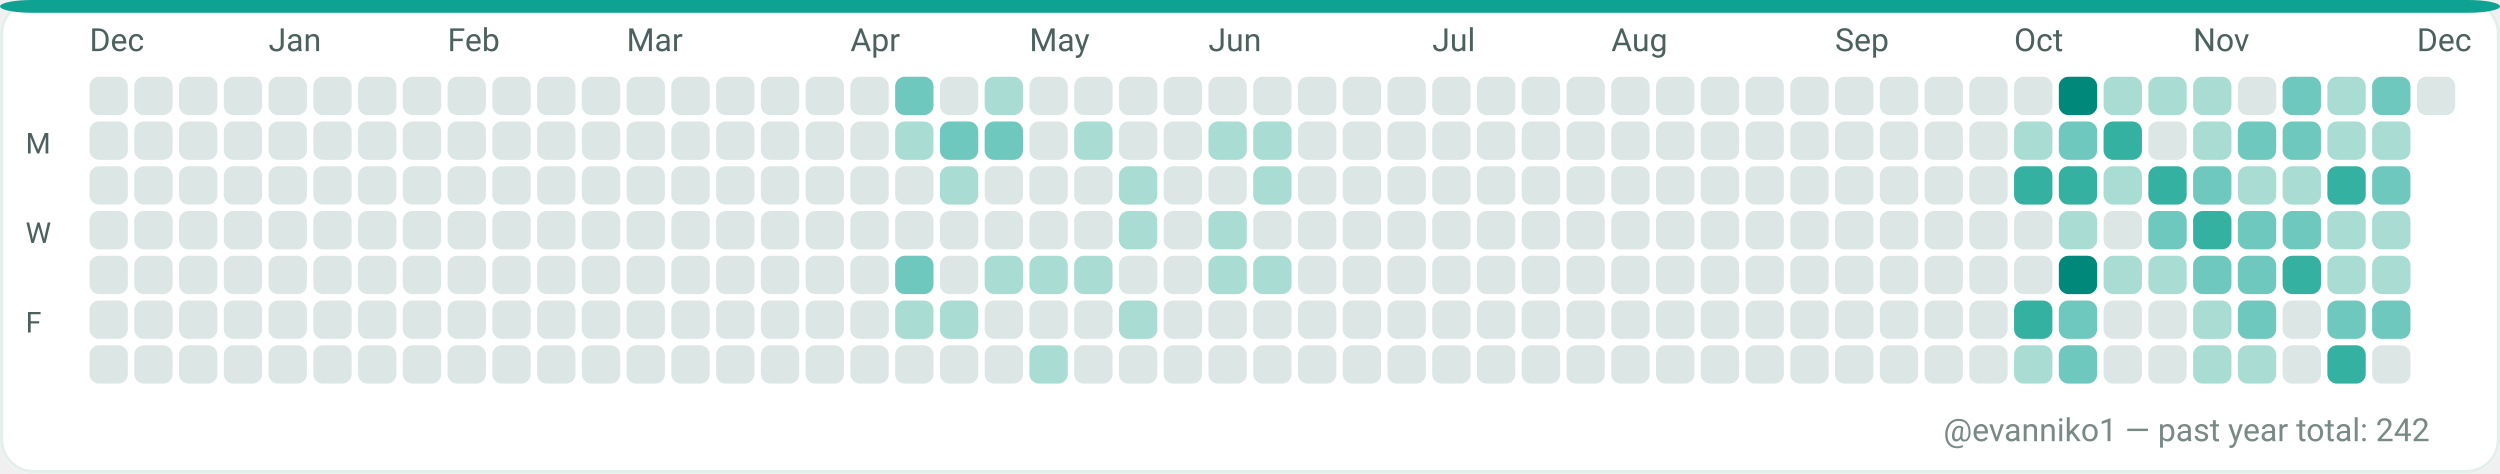
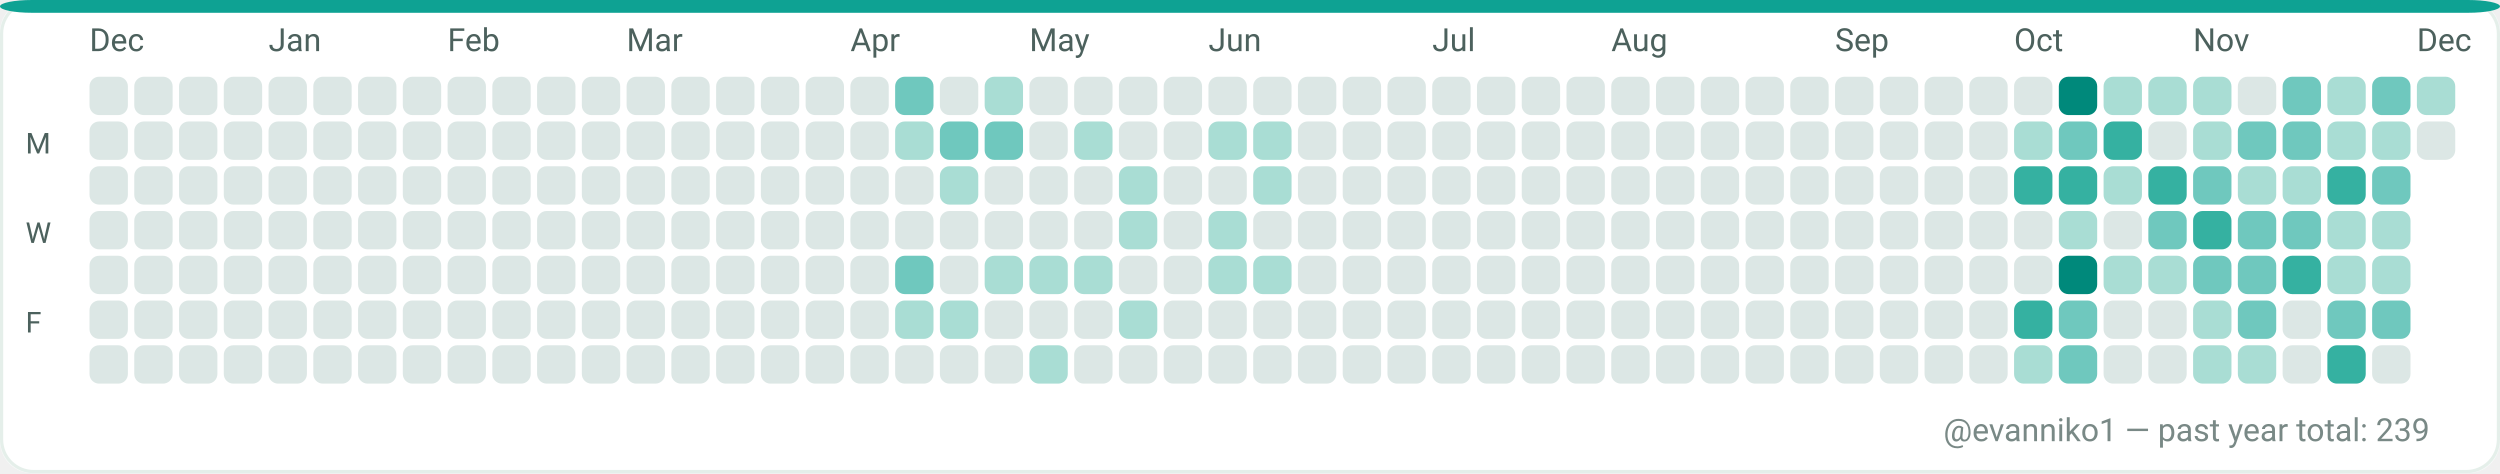
<svg xmlns="http://www.w3.org/2000/svg" width="782" height="148" viewBox="0 0 782 148" role="img" aria-label="GitHub contributions calendar for evanniko1">
  <rect x="0" y="0" width="782" height="148" rx="10" fill="#F7FAF9" />
  <rect x="0.5" y="0.5" width="781" height="147" rx="10" fill="#FFFFFF" stroke="#E5EFEA" stroke-width="1" />
  <rect x="0" y="0" width="782" height="4" rx="10" fill="#0EA293" />
  <text x="28" y="16" fill="#4C615D" font-family="ui-sans-serif, system-ui, -apple-system, Segoe UI, Roboto, Ubuntu, Cantarell, Noto Sans, Helvetica Neue, Arial" font-size="10" text-rendering="geometricPrecision">Dec</text>
  <text x="84" y="16" fill="#4C615D" font-family="ui-sans-serif, system-ui, -apple-system, Segoe UI, Roboto, Ubuntu, Cantarell, Noto Sans, Helvetica Neue, Arial" font-size="10" text-rendering="geometricPrecision">Jan</text>
  <text x="140" y="16" fill="#4C615D" font-family="ui-sans-serif, system-ui, -apple-system, Segoe UI, Roboto, Ubuntu, Cantarell, Noto Sans, Helvetica Neue, Arial" font-size="10" text-rendering="geometricPrecision">Feb</text>
  <text x="196" y="16" fill="#4C615D" font-family="ui-sans-serif, system-ui, -apple-system, Segoe UI, Roboto, Ubuntu, Cantarell, Noto Sans, Helvetica Neue, Arial" font-size="10" text-rendering="geometricPrecision">Mar</text>
  <text x="266" y="16" fill="#4C615D" font-family="ui-sans-serif, system-ui, -apple-system, Segoe UI, Roboto, Ubuntu, Cantarell, Noto Sans, Helvetica Neue, Arial" font-size="10" text-rendering="geometricPrecision">Apr</text>
  <text x="322" y="16" fill="#4C615D" font-family="ui-sans-serif, system-ui, -apple-system, Segoe UI, Roboto, Ubuntu, Cantarell, Noto Sans, Helvetica Neue, Arial" font-size="10" text-rendering="geometricPrecision">May</text>
  <text x="378" y="16" fill="#4C615D" font-family="ui-sans-serif, system-ui, -apple-system, Segoe UI, Roboto, Ubuntu, Cantarell, Noto Sans, Helvetica Neue, Arial" font-size="10" text-rendering="geometricPrecision">Jun</text>
  <text x="448" y="16" fill="#4C615D" font-family="ui-sans-serif, system-ui, -apple-system, Segoe UI, Roboto, Ubuntu, Cantarell, Noto Sans, Helvetica Neue, Arial" font-size="10" text-rendering="geometricPrecision">Jul</text>
  <text x="504" y="16" fill="#4C615D" font-family="ui-sans-serif, system-ui, -apple-system, Segoe UI, Roboto, Ubuntu, Cantarell, Noto Sans, Helvetica Neue, Arial" font-size="10" text-rendering="geometricPrecision">Aug</text>
  <text x="574" y="16" fill="#4C615D" font-family="ui-sans-serif, system-ui, -apple-system, Segoe UI, Roboto, Ubuntu, Cantarell, Noto Sans, Helvetica Neue, Arial" font-size="10" text-rendering="geometricPrecision">Sep</text>
  <text x="630" y="16" fill="#4C615D" font-family="ui-sans-serif, system-ui, -apple-system, Segoe UI, Roboto, Ubuntu, Cantarell, Noto Sans, Helvetica Neue, Arial" font-size="10" text-rendering="geometricPrecision">Oct</text>
  <text x="686" y="16" fill="#4C615D" font-family="ui-sans-serif, system-ui, -apple-system, Segoe UI, Roboto, Ubuntu, Cantarell, Noto Sans, Helvetica Neue, Arial" font-size="10" text-rendering="geometricPrecision">Nov</text>
  <text x="756" y="16" fill="#4C615D" font-family="ui-sans-serif, system-ui, -apple-system, Segoe UI, Roboto, Ubuntu, Cantarell, Noto Sans, Helvetica Neue, Arial" font-size="10" text-rendering="geometricPrecision">Dec</text>
  <text x="8" y="48" fill="#4C615D" font-family="ui-sans-serif, system-ui, -apple-system, Segoe UI, Roboto, Ubuntu, Cantarell, Noto Sans, Helvetica Neue, Arial" font-size="9" text-rendering="geometricPrecision">M</text>
  <text x="8" y="76" fill="#4C615D" font-family="ui-sans-serif, system-ui, -apple-system, Segoe UI, Roboto, Ubuntu, Cantarell, Noto Sans, Helvetica Neue, Arial" font-size="9" text-rendering="geometricPrecision">W</text>
  <text x="8" y="104" fill="#4C615D" font-family="ui-sans-serif, system-ui, -apple-system, Segoe UI, Roboto, Ubuntu, Cantarell, Noto Sans, Helvetica Neue, Arial" font-size="9" text-rendering="geometricPrecision">F</text>
  <g>
    <rect x="28" y="24" width="12" height="12" rx="3" fill="#DCE7E5" />
  </g>
  <g>
    <rect x="28" y="38" width="12" height="12" rx="3" fill="#DCE7E5" />
  </g>
  <g>
    <rect x="28" y="52" width="12" height="12" rx="3" fill="#DCE7E5" />
  </g>
  <g>
    <rect x="28" y="66" width="12" height="12" rx="3" fill="#DCE7E5" />
  </g>
  <g>
    <rect x="28" y="80" width="12" height="12" rx="3" fill="#DCE7E5" />
  </g>
  <g>
    <rect x="28" y="94" width="12" height="12" rx="3" fill="#DCE7E5" />
  </g>
  <g>
    <rect x="28" y="108" width="12" height="12" rx="3" fill="#DCE7E5" />
  </g>
  <g>
    <rect x="42" y="24" width="12" height="12" rx="3" fill="#DCE7E5" />
  </g>
  <g>
    <rect x="42" y="38" width="12" height="12" rx="3" fill="#DCE7E5" />
  </g>
  <g>
    <rect x="42" y="52" width="12" height="12" rx="3" fill="#DCE7E5" />
  </g>
  <g>
    <rect x="42" y="66" width="12" height="12" rx="3" fill="#DCE7E5" />
  </g>
  <g>
    <rect x="42" y="80" width="12" height="12" rx="3" fill="#DCE7E5" />
  </g>
  <g>
    <rect x="42" y="94" width="12" height="12" rx="3" fill="#DCE7E5" />
  </g>
  <g>
    <rect x="42" y="108" width="12" height="12" rx="3" fill="#DCE7E5" />
  </g>
  <g>
    <rect x="56" y="24" width="12" height="12" rx="3" fill="#DCE7E5" />
  </g>
  <g>
    <rect x="56" y="38" width="12" height="12" rx="3" fill="#DCE7E5" />
  </g>
  <g>
    <rect x="56" y="52" width="12" height="12" rx="3" fill="#DCE7E5" />
  </g>
  <g>
    <rect x="56" y="66" width="12" height="12" rx="3" fill="#DCE7E5" />
  </g>
  <g>
    <rect x="56" y="80" width="12" height="12" rx="3" fill="#DCE7E5" />
  </g>
  <g>
    <rect x="56" y="94" width="12" height="12" rx="3" fill="#DCE7E5" />
  </g>
  <g>
    <rect x="56" y="108" width="12" height="12" rx="3" fill="#DCE7E5" />
  </g>
  <g>
    <rect x="70" y="24" width="12" height="12" rx="3" fill="#DCE7E5" />
  </g>
  <g>
    <rect x="70" y="38" width="12" height="12" rx="3" fill="#DCE7E5" />
  </g>
  <g>
    <rect x="70" y="52" width="12" height="12" rx="3" fill="#DCE7E5" />
  </g>
  <g>
    <rect x="70" y="66" width="12" height="12" rx="3" fill="#DCE7E5" />
  </g>
  <g>
    <rect x="70" y="80" width="12" height="12" rx="3" fill="#DCE7E5" />
  </g>
  <g>
    <rect x="70" y="94" width="12" height="12" rx="3" fill="#DCE7E5" />
  </g>
  <g>
    <rect x="70" y="108" width="12" height="12" rx="3" fill="#DCE7E5" />
  </g>
  <g>
    <rect x="84" y="24" width="12" height="12" rx="3" fill="#DCE7E5" />
  </g>
  <g>
    <rect x="84" y="38" width="12" height="12" rx="3" fill="#DCE7E5" />
  </g>
  <g>
    <rect x="84" y="52" width="12" height="12" rx="3" fill="#DCE7E5" />
  </g>
  <g>
    <rect x="84" y="66" width="12" height="12" rx="3" fill="#DCE7E5" />
  </g>
  <g>
    <rect x="84" y="80" width="12" height="12" rx="3" fill="#DCE7E5" />
  </g>
  <g>
    <rect x="84" y="94" width="12" height="12" rx="3" fill="#DCE7E5" />
  </g>
  <g>
    <rect x="84" y="108" width="12" height="12" rx="3" fill="#DCE7E5" />
  </g>
  <g>
    <rect x="98" y="24" width="12" height="12" rx="3" fill="#DCE7E5" />
  </g>
  <g>
    <rect x="98" y="38" width="12" height="12" rx="3" fill="#DCE7E5" />
  </g>
  <g>
    <rect x="98" y="52" width="12" height="12" rx="3" fill="#DCE7E5" />
  </g>
  <g>
    <rect x="98" y="66" width="12" height="12" rx="3" fill="#DCE7E5" />
  </g>
  <g>
    <rect x="98" y="80" width="12" height="12" rx="3" fill="#DCE7E5" />
  </g>
  <g>
    <rect x="98" y="94" width="12" height="12" rx="3" fill="#DCE7E5" />
  </g>
  <g>
    <rect x="98" y="108" width="12" height="12" rx="3" fill="#DCE7E5" />
  </g>
  <g>
    <rect x="112" y="24" width="12" height="12" rx="3" fill="#DCE7E5" />
  </g>
  <g>
    <rect x="112" y="38" width="12" height="12" rx="3" fill="#DCE7E5" />
  </g>
  <g>
    <rect x="112" y="52" width="12" height="12" rx="3" fill="#DCE7E5" />
  </g>
  <g>
    <rect x="112" y="66" width="12" height="12" rx="3" fill="#DCE7E5" />
  </g>
  <g>
    <rect x="112" y="80" width="12" height="12" rx="3" fill="#DCE7E5" />
  </g>
  <g>
    <rect x="112" y="94" width="12" height="12" rx="3" fill="#DCE7E5" />
  </g>
  <g>
    <rect x="112" y="108" width="12" height="12" rx="3" fill="#DCE7E5" />
  </g>
  <g>
    <rect x="126" y="24" width="12" height="12" rx="3" fill="#DCE7E5" />
  </g>
  <g>
    <rect x="126" y="38" width="12" height="12" rx="3" fill="#DCE7E5" />
  </g>
  <g>
    <rect x="126" y="52" width="12" height="12" rx="3" fill="#DCE7E5" />
  </g>
  <g>
    <rect x="126" y="66" width="12" height="12" rx="3" fill="#DCE7E5" />
  </g>
  <g>
    <rect x="126" y="80" width="12" height="12" rx="3" fill="#DCE7E5" />
  </g>
  <g>
    <rect x="126" y="94" width="12" height="12" rx="3" fill="#DCE7E5" />
  </g>
  <g>
    <rect x="126" y="108" width="12" height="12" rx="3" fill="#DCE7E5" />
  </g>
  <g>
    <rect x="140" y="24" width="12" height="12" rx="3" fill="#DCE7E5" />
  </g>
  <g>
    <rect x="140" y="38" width="12" height="12" rx="3" fill="#DCE7E5" />
  </g>
  <g>
    <rect x="140" y="52" width="12" height="12" rx="3" fill="#DCE7E5" />
  </g>
  <g>
    <rect x="140" y="66" width="12" height="12" rx="3" fill="#DCE7E5" />
  </g>
  <g>
    <rect x="140" y="80" width="12" height="12" rx="3" fill="#DCE7E5" />
  </g>
  <g>
    <rect x="140" y="94" width="12" height="12" rx="3" fill="#DCE7E5" />
  </g>
  <g>
    <rect x="140" y="108" width="12" height="12" rx="3" fill="#DCE7E5" />
  </g>
  <g>
    <rect x="154" y="24" width="12" height="12" rx="3" fill="#DCE7E5" />
  </g>
  <g>
    <rect x="154" y="38" width="12" height="12" rx="3" fill="#DCE7E5" />
  </g>
  <g>
    <rect x="154" y="52" width="12" height="12" rx="3" fill="#DCE7E5" />
  </g>
  <g>
    <rect x="154" y="66" width="12" height="12" rx="3" fill="#DCE7E5" />
  </g>
  <g>
    <rect x="154" y="80" width="12" height="12" rx="3" fill="#DCE7E5" />
  </g>
  <g>
    <rect x="154" y="94" width="12" height="12" rx="3" fill="#DCE7E5" />
  </g>
  <g>
    <rect x="154" y="108" width="12" height="12" rx="3" fill="#DCE7E5" />
  </g>
  <g>
    <rect x="168" y="24" width="12" height="12" rx="3" fill="#DCE7E5" />
  </g>
  <g>
    <rect x="168" y="38" width="12" height="12" rx="3" fill="#DCE7E5" />
  </g>
  <g>
    <rect x="168" y="52" width="12" height="12" rx="3" fill="#DCE7E5" />
  </g>
  <g>
    <rect x="168" y="66" width="12" height="12" rx="3" fill="#DCE7E5" />
  </g>
  <g>
    <rect x="168" y="80" width="12" height="12" rx="3" fill="#DCE7E5" />
  </g>
  <g>
    <rect x="168" y="94" width="12" height="12" rx="3" fill="#DCE7E5" />
  </g>
  <g>
    <rect x="168" y="108" width="12" height="12" rx="3" fill="#DCE7E5" />
  </g>
  <g>
    <rect x="182" y="24" width="12" height="12" rx="3" fill="#DCE7E5" />
  </g>
  <g>
    <rect x="182" y="38" width="12" height="12" rx="3" fill="#DCE7E5" />
  </g>
  <g>
    <rect x="182" y="52" width="12" height="12" rx="3" fill="#DCE7E5" />
  </g>
  <g>
    <rect x="182" y="66" width="12" height="12" rx="3" fill="#DCE7E5" />
  </g>
  <g>
    <rect x="182" y="80" width="12" height="12" rx="3" fill="#DCE7E5" />
  </g>
  <g>
    <rect x="182" y="94" width="12" height="12" rx="3" fill="#DCE7E5" />
  </g>
  <g>
    <rect x="182" y="108" width="12" height="12" rx="3" fill="#DCE7E5" />
  </g>
  <g>
    <rect x="196" y="24" width="12" height="12" rx="3" fill="#DCE7E5" />
  </g>
  <g>
    <rect x="196" y="38" width="12" height="12" rx="3" fill="#DCE7E5" />
  </g>
  <g>
    <rect x="196" y="52" width="12" height="12" rx="3" fill="#DCE7E5" />
  </g>
  <g>
    <rect x="196" y="66" width="12" height="12" rx="3" fill="#DCE7E5" />
  </g>
  <g>
    <rect x="196" y="80" width="12" height="12" rx="3" fill="#DCE7E5" />
  </g>
  <g>
    <rect x="196" y="94" width="12" height="12" rx="3" fill="#DCE7E5" />
  </g>
  <g>
    <rect x="196" y="108" width="12" height="12" rx="3" fill="#DCE7E5" />
  </g>
  <g>
    <rect x="210" y="24" width="12" height="12" rx="3" fill="#DCE7E5" />
  </g>
  <g>
    <rect x="210" y="38" width="12" height="12" rx="3" fill="#DCE7E5" />
  </g>
  <g>
    <rect x="210" y="52" width="12" height="12" rx="3" fill="#DCE7E5" />
  </g>
  <g>
    <rect x="210" y="66" width="12" height="12" rx="3" fill="#DCE7E5" />
  </g>
  <g>
    <rect x="210" y="80" width="12" height="12" rx="3" fill="#DCE7E5" />
  </g>
  <g>
    <rect x="210" y="94" width="12" height="12" rx="3" fill="#DCE7E5" />
  </g>
  <g>
    <rect x="210" y="108" width="12" height="12" rx="3" fill="#DCE7E5" />
  </g>
  <g>
    <rect x="224" y="24" width="12" height="12" rx="3" fill="#DCE7E5" />
  </g>
  <g>
    <rect x="224" y="38" width="12" height="12" rx="3" fill="#DCE7E5" />
  </g>
  <g>
    <rect x="224" y="52" width="12" height="12" rx="3" fill="#DCE7E5" />
  </g>
  <g>
    <rect x="224" y="66" width="12" height="12" rx="3" fill="#DCE7E5" />
  </g>
  <g>
    <rect x="224" y="80" width="12" height="12" rx="3" fill="#DCE7E5" />
  </g>
  <g>
    <rect x="224" y="94" width="12" height="12" rx="3" fill="#DCE7E5" />
  </g>
  <g>
    <rect x="224" y="108" width="12" height="12" rx="3" fill="#DCE7E5" />
  </g>
  <g>
    <rect x="238" y="24" width="12" height="12" rx="3" fill="#DCE7E5" />
  </g>
  <g>
    <rect x="238" y="38" width="12" height="12" rx="3" fill="#DCE7E5" />
  </g>
  <g>
    <rect x="238" y="52" width="12" height="12" rx="3" fill="#DCE7E5" />
  </g>
  <g>
    <rect x="238" y="66" width="12" height="12" rx="3" fill="#DCE7E5" />
  </g>
  <g>
    <rect x="238" y="80" width="12" height="12" rx="3" fill="#DCE7E5" />
  </g>
  <g>
    <rect x="238" y="94" width="12" height="12" rx="3" fill="#DCE7E5" />
  </g>
  <g>
    <rect x="238" y="108" width="12" height="12" rx="3" fill="#DCE7E5" />
  </g>
  <g>
    <rect x="252" y="24" width="12" height="12" rx="3" fill="#DCE7E5" />
  </g>
  <g>
    <rect x="252" y="38" width="12" height="12" rx="3" fill="#DCE7E5" />
  </g>
  <g>
    <rect x="252" y="52" width="12" height="12" rx="3" fill="#DCE7E5" />
  </g>
  <g>
    <rect x="252" y="66" width="12" height="12" rx="3" fill="#DCE7E5" />
  </g>
  <g>
    <rect x="252" y="80" width="12" height="12" rx="3" fill="#DCE7E5" />
  </g>
  <g>
    <rect x="252" y="94" width="12" height="12" rx="3" fill="#DCE7E5" />
  </g>
  <g>
    <rect x="252" y="108" width="12" height="12" rx="3" fill="#DCE7E5" />
  </g>
  <g>
    <rect x="266" y="24" width="12" height="12" rx="3" fill="#DCE7E5" />
  </g>
  <g>
    <rect x="266" y="38" width="12" height="12" rx="3" fill="#DCE7E5" />
  </g>
  <g>
    <rect x="266" y="52" width="12" height="12" rx="3" fill="#DCE7E5" />
  </g>
  <g>
    <rect x="266" y="66" width="12" height="12" rx="3" fill="#DCE7E5" />
  </g>
  <g>
    <rect x="266" y="80" width="12" height="12" rx="3" fill="#DCE7E5" />
  </g>
  <g>
    <rect x="266" y="94" width="12" height="12" rx="3" fill="#DCE7E5" />
  </g>
  <g>
    <rect x="266" y="108" width="12" height="12" rx="3" fill="#DCE7E5" />
  </g>
  <g>
    <rect x="280" y="24" width="12" height="12" rx="3" fill="#6FC8BE" />
  </g>
  <g>
    <rect x="280" y="38" width="12" height="12" rx="3" fill="#A9DDD4" />
  </g>
  <g>
    <rect x="280" y="52" width="12" height="12" rx="3" fill="#DCE7E5" />
  </g>
  <g>
    <rect x="280" y="66" width="12" height="12" rx="3" fill="#DCE7E5" />
  </g>
  <g>
    <rect x="280" y="80" width="12" height="12" rx="3" fill="#6FC8BE" />
  </g>
  <g>
    <rect x="280" y="94" width="12" height="12" rx="3" fill="#A9DDD4" />
  </g>
  <g>
    <rect x="280" y="108" width="12" height="12" rx="3" fill="#DCE7E5" />
  </g>
  <g>
    <rect x="294" y="24" width="12" height="12" rx="3" fill="#DCE7E5" />
  </g>
  <g>
    <rect x="294" y="38" width="12" height="12" rx="3" fill="#6FC8BE" />
  </g>
  <g>
    <rect x="294" y="52" width="12" height="12" rx="3" fill="#A9DDD4" />
  </g>
  <g>
    <rect x="294" y="66" width="12" height="12" rx="3" fill="#DCE7E5" />
  </g>
  <g>
    <rect x="294" y="80" width="12" height="12" rx="3" fill="#DCE7E5" />
  </g>
  <g>
    <rect x="294" y="94" width="12" height="12" rx="3" fill="#A9DDD4" />
  </g>
  <g>
    <rect x="294" y="108" width="12" height="12" rx="3" fill="#DCE7E5" />
  </g>
  <g>
    <rect x="308" y="24" width="12" height="12" rx="3" fill="#A9DDD4" />
  </g>
  <g>
    <rect x="308" y="38" width="12" height="12" rx="3" fill="#6FC8BE" />
  </g>
  <g>
    <rect x="308" y="52" width="12" height="12" rx="3" fill="#DCE7E5" />
  </g>
  <g>
    <rect x="308" y="66" width="12" height="12" rx="3" fill="#DCE7E5" />
  </g>
  <g>
    <rect x="308" y="80" width="12" height="12" rx="3" fill="#A9DDD4" />
  </g>
  <g>
    <rect x="308" y="94" width="12" height="12" rx="3" fill="#DCE7E5" />
  </g>
  <g>
    <rect x="308" y="108" width="12" height="12" rx="3" fill="#DCE7E5" />
  </g>
  <g>
    <rect x="322" y="24" width="12" height="12" rx="3" fill="#DCE7E5" />
  </g>
  <g>
    <rect x="322" y="38" width="12" height="12" rx="3" fill="#DCE7E5" />
  </g>
  <g>
    <rect x="322" y="52" width="12" height="12" rx="3" fill="#DCE7E5" />
  </g>
  <g>
    <rect x="322" y="66" width="12" height="12" rx="3" fill="#DCE7E5" />
  </g>
  <g>
    <rect x="322" y="80" width="12" height="12" rx="3" fill="#A9DDD4" />
  </g>
  <g>
    <rect x="322" y="94" width="12" height="12" rx="3" fill="#DCE7E5" />
  </g>
  <g>
    <rect x="322" y="108" width="12" height="12" rx="3" fill="#A9DDD4" />
  </g>
  <g>
    <rect x="336" y="24" width="12" height="12" rx="3" fill="#DCE7E5" />
  </g>
  <g>
    <rect x="336" y="38" width="12" height="12" rx="3" fill="#A9DDD4" />
  </g>
  <g>
    <rect x="336" y="52" width="12" height="12" rx="3" fill="#DCE7E5" />
  </g>
  <g>
    <rect x="336" y="66" width="12" height="12" rx="3" fill="#DCE7E5" />
  </g>
  <g>
    <rect x="336" y="80" width="12" height="12" rx="3" fill="#A9DDD4" />
  </g>
  <g>
    <rect x="336" y="94" width="12" height="12" rx="3" fill="#DCE7E5" />
  </g>
  <g>
    <rect x="336" y="108" width="12" height="12" rx="3" fill="#DCE7E5" />
  </g>
  <g>
    <rect x="350" y="24" width="12" height="12" rx="3" fill="#DCE7E5" />
  </g>
  <g>
    <rect x="350" y="38" width="12" height="12" rx="3" fill="#DCE7E5" />
  </g>
  <g>
    <rect x="350" y="52" width="12" height="12" rx="3" fill="#A9DDD4" />
  </g>
  <g>
    <rect x="350" y="66" width="12" height="12" rx="3" fill="#A9DDD4" />
  </g>
  <g>
    <rect x="350" y="80" width="12" height="12" rx="3" fill="#DCE7E5" />
  </g>
  <g>
    <rect x="350" y="94" width="12" height="12" rx="3" fill="#A9DDD4" />
  </g>
  <g>
    <rect x="350" y="108" width="12" height="12" rx="3" fill="#DCE7E5" />
  </g>
  <g>
    <rect x="364" y="24" width="12" height="12" rx="3" fill="#DCE7E5" />
  </g>
  <g>
    <rect x="364" y="38" width="12" height="12" rx="3" fill="#DCE7E5" />
  </g>
  <g>
    <rect x="364" y="52" width="12" height="12" rx="3" fill="#DCE7E5" />
  </g>
  <g>
    <rect x="364" y="66" width="12" height="12" rx="3" fill="#DCE7E5" />
  </g>
  <g>
    <rect x="364" y="80" width="12" height="12" rx="3" fill="#DCE7E5" />
  </g>
  <g>
    <rect x="364" y="94" width="12" height="12" rx="3" fill="#DCE7E5" />
  </g>
  <g>
    <rect x="364" y="108" width="12" height="12" rx="3" fill="#DCE7E5" />
  </g>
  <g>
    <rect x="378" y="24" width="12" height="12" rx="3" fill="#DCE7E5" />
  </g>
  <g>
    <rect x="378" y="38" width="12" height="12" rx="3" fill="#A9DDD4" />
  </g>
  <g>
    <rect x="378" y="52" width="12" height="12" rx="3" fill="#DCE7E5" />
  </g>
  <g>
    <rect x="378" y="66" width="12" height="12" rx="3" fill="#A9DDD4" />
  </g>
  <g>
    <rect x="378" y="80" width="12" height="12" rx="3" fill="#A9DDD4" />
  </g>
  <g>
    <rect x="378" y="94" width="12" height="12" rx="3" fill="#DCE7E5" />
  </g>
  <g>
    <rect x="378" y="108" width="12" height="12" rx="3" fill="#DCE7E5" />
  </g>
  <g>
    <rect x="392" y="24" width="12" height="12" rx="3" fill="#DCE7E5" />
  </g>
  <g>
    <rect x="392" y="38" width="12" height="12" rx="3" fill="#A9DDD4" />
  </g>
  <g>
    <rect x="392" y="52" width="12" height="12" rx="3" fill="#A9DDD4" />
  </g>
  <g>
    <rect x="392" y="66" width="12" height="12" rx="3" fill="#DCE7E5" />
  </g>
  <g>
    <rect x="392" y="80" width="12" height="12" rx="3" fill="#A9DDD4" />
  </g>
  <g>
    <rect x="392" y="94" width="12" height="12" rx="3" fill="#DCE7E5" />
  </g>
  <g>
    <rect x="392" y="108" width="12" height="12" rx="3" fill="#DCE7E5" />
  </g>
  <g>
    <rect x="406" y="24" width="12" height="12" rx="3" fill="#DCE7E5" />
  </g>
  <g>
    <rect x="406" y="38" width="12" height="12" rx="3" fill="#DCE7E5" />
  </g>
  <g>
    <rect x="406" y="52" width="12" height="12" rx="3" fill="#DCE7E5" />
  </g>
  <g>
    <rect x="406" y="66" width="12" height="12" rx="3" fill="#DCE7E5" />
  </g>
  <g>
    <rect x="406" y="80" width="12" height="12" rx="3" fill="#DCE7E5" />
  </g>
  <g>
    <rect x="406" y="94" width="12" height="12" rx="3" fill="#DCE7E5" />
  </g>
  <g>
    <rect x="406" y="108" width="12" height="12" rx="3" fill="#DCE7E5" />
  </g>
  <g>
    <rect x="420" y="24" width="12" height="12" rx="3" fill="#DCE7E5" />
  </g>
  <g>
    <rect x="420" y="38" width="12" height="12" rx="3" fill="#DCE7E5" />
  </g>
  <g>
    <rect x="420" y="52" width="12" height="12" rx="3" fill="#DCE7E5" />
  </g>
  <g>
    <rect x="420" y="66" width="12" height="12" rx="3" fill="#DCE7E5" />
  </g>
  <g>
    <rect x="420" y="80" width="12" height="12" rx="3" fill="#DCE7E5" />
  </g>
  <g>
    <rect x="420" y="94" width="12" height="12" rx="3" fill="#DCE7E5" />
  </g>
  <g>
    <rect x="420" y="108" width="12" height="12" rx="3" fill="#DCE7E5" />
  </g>
  <g>
    <rect x="434" y="24" width="12" height="12" rx="3" fill="#DCE7E5" />
  </g>
  <g>
    <rect x="434" y="38" width="12" height="12" rx="3" fill="#DCE7E5" />
  </g>
  <g>
    <rect x="434" y="52" width="12" height="12" rx="3" fill="#DCE7E5" />
  </g>
  <g>
    <rect x="434" y="66" width="12" height="12" rx="3" fill="#DCE7E5" />
  </g>
  <g>
    <rect x="434" y="80" width="12" height="12" rx="3" fill="#DCE7E5" />
  </g>
  <g>
    <rect x="434" y="94" width="12" height="12" rx="3" fill="#DCE7E5" />
  </g>
  <g>
    <rect x="434" y="108" width="12" height="12" rx="3" fill="#DCE7E5" />
  </g>
  <g>
    <rect x="448" y="24" width="12" height="12" rx="3" fill="#DCE7E5" />
  </g>
  <g>
    <rect x="448" y="38" width="12" height="12" rx="3" fill="#DCE7E5" />
  </g>
  <g>
    <rect x="448" y="52" width="12" height="12" rx="3" fill="#DCE7E5" />
  </g>
  <g>
    <rect x="448" y="66" width="12" height="12" rx="3" fill="#DCE7E5" />
  </g>
  <g>
    <rect x="448" y="80" width="12" height="12" rx="3" fill="#DCE7E5" />
  </g>
  <g>
    <rect x="448" y="94" width="12" height="12" rx="3" fill="#DCE7E5" />
  </g>
  <g>
    <rect x="448" y="108" width="12" height="12" rx="3" fill="#DCE7E5" />
  </g>
  <g>
    <rect x="462" y="24" width="12" height="12" rx="3" fill="#DCE7E5" />
  </g>
  <g>
    <rect x="462" y="38" width="12" height="12" rx="3" fill="#DCE7E5" />
  </g>
  <g>
    <rect x="462" y="52" width="12" height="12" rx="3" fill="#DCE7E5" />
  </g>
  <g>
    <rect x="462" y="66" width="12" height="12" rx="3" fill="#DCE7E5" />
  </g>
  <g>
    <rect x="462" y="80" width="12" height="12" rx="3" fill="#DCE7E5" />
  </g>
  <g>
    <rect x="462" y="94" width="12" height="12" rx="3" fill="#DCE7E5" />
  </g>
  <g>
    <rect x="462" y="108" width="12" height="12" rx="3" fill="#DCE7E5" />
  </g>
  <g>
    <rect x="476" y="24" width="12" height="12" rx="3" fill="#DCE7E5" />
  </g>
  <g>
    <rect x="476" y="38" width="12" height="12" rx="3" fill="#DCE7E5" />
  </g>
  <g>
    <rect x="476" y="52" width="12" height="12" rx="3" fill="#DCE7E5" />
  </g>
  <g>
    <rect x="476" y="66" width="12" height="12" rx="3" fill="#DCE7E5" />
  </g>
  <g>
    <rect x="476" y="80" width="12" height="12" rx="3" fill="#DCE7E5" />
  </g>
  <g>
    <rect x="476" y="94" width="12" height="12" rx="3" fill="#DCE7E5" />
  </g>
  <g>
    <rect x="476" y="108" width="12" height="12" rx="3" fill="#DCE7E5" />
  </g>
  <g>
    <rect x="490" y="24" width="12" height="12" rx="3" fill="#DCE7E5" />
  </g>
  <g>
    <rect x="490" y="38" width="12" height="12" rx="3" fill="#DCE7E5" />
  </g>
  <g>
    <rect x="490" y="52" width="12" height="12" rx="3" fill="#DCE7E5" />
  </g>
  <g>
    <rect x="490" y="66" width="12" height="12" rx="3" fill="#DCE7E5" />
  </g>
  <g>
    <rect x="490" y="80" width="12" height="12" rx="3" fill="#DCE7E5" />
  </g>
  <g>
    <rect x="490" y="94" width="12" height="12" rx="3" fill="#DCE7E5" />
  </g>
  <g>
    <rect x="490" y="108" width="12" height="12" rx="3" fill="#DCE7E5" />
  </g>
  <g>
    <rect x="504" y="24" width="12" height="12" rx="3" fill="#DCE7E5" />
  </g>
  <g>
    <rect x="504" y="38" width="12" height="12" rx="3" fill="#DCE7E5" />
  </g>
  <g>
    <rect x="504" y="52" width="12" height="12" rx="3" fill="#DCE7E5" />
  </g>
  <g>
    <rect x="504" y="66" width="12" height="12" rx="3" fill="#DCE7E5" />
  </g>
  <g>
    <rect x="504" y="80" width="12" height="12" rx="3" fill="#DCE7E5" />
  </g>
  <g>
    <rect x="504" y="94" width="12" height="12" rx="3" fill="#DCE7E5" />
  </g>
  <g>
    <rect x="504" y="108" width="12" height="12" rx="3" fill="#DCE7E5" />
  </g>
  <g>
    <rect x="518" y="24" width="12" height="12" rx="3" fill="#DCE7E5" />
  </g>
  <g>
    <rect x="518" y="38" width="12" height="12" rx="3" fill="#DCE7E5" />
  </g>
  <g>
    <rect x="518" y="52" width="12" height="12" rx="3" fill="#DCE7E5" />
  </g>
  <g>
    <rect x="518" y="66" width="12" height="12" rx="3" fill="#DCE7E5" />
  </g>
  <g>
    <rect x="518" y="80" width="12" height="12" rx="3" fill="#DCE7E5" />
  </g>
  <g>
    <rect x="518" y="94" width="12" height="12" rx="3" fill="#DCE7E5" />
  </g>
  <g>
    <rect x="518" y="108" width="12" height="12" rx="3" fill="#DCE7E5" />
  </g>
  <g>
    <rect x="532" y="24" width="12" height="12" rx="3" fill="#DCE7E5" />
  </g>
  <g>
    <rect x="532" y="38" width="12" height="12" rx="3" fill="#DCE7E5" />
  </g>
  <g>
    <rect x="532" y="52" width="12" height="12" rx="3" fill="#DCE7E5" />
  </g>
  <g>
    <rect x="532" y="66" width="12" height="12" rx="3" fill="#DCE7E5" />
  </g>
  <g>
    <rect x="532" y="80" width="12" height="12" rx="3" fill="#DCE7E5" />
  </g>
  <g>
    <rect x="532" y="94" width="12" height="12" rx="3" fill="#DCE7E5" />
  </g>
  <g>
    <rect x="532" y="108" width="12" height="12" rx="3" fill="#DCE7E5" />
  </g>
  <g>
    <rect x="546" y="24" width="12" height="12" rx="3" fill="#DCE7E5" />
  </g>
  <g>
    <rect x="546" y="38" width="12" height="12" rx="3" fill="#DCE7E5" />
  </g>
  <g>
    <rect x="546" y="52" width="12" height="12" rx="3" fill="#DCE7E5" />
  </g>
  <g>
    <rect x="546" y="66" width="12" height="12" rx="3" fill="#DCE7E5" />
  </g>
  <g>
    <rect x="546" y="80" width="12" height="12" rx="3" fill="#DCE7E5" />
  </g>
  <g>
    <rect x="546" y="94" width="12" height="12" rx="3" fill="#DCE7E5" />
  </g>
  <g>
    <rect x="546" y="108" width="12" height="12" rx="3" fill="#DCE7E5" />
  </g>
  <g>
    <rect x="560" y="24" width="12" height="12" rx="3" fill="#DCE7E5" />
  </g>
  <g>
    <rect x="560" y="38" width="12" height="12" rx="3" fill="#DCE7E5" />
  </g>
  <g>
    <rect x="560" y="52" width="12" height="12" rx="3" fill="#DCE7E5" />
  </g>
  <g>
    <rect x="560" y="66" width="12" height="12" rx="3" fill="#DCE7E5" />
  </g>
  <g>
    <rect x="560" y="80" width="12" height="12" rx="3" fill="#DCE7E5" />
  </g>
  <g>
    <rect x="560" y="94" width="12" height="12" rx="3" fill="#DCE7E5" />
  </g>
  <g>
    <rect x="560" y="108" width="12" height="12" rx="3" fill="#DCE7E5" />
  </g>
  <g>
    <rect x="574" y="24" width="12" height="12" rx="3" fill="#DCE7E5" />
  </g>
  <g>
    <rect x="574" y="38" width="12" height="12" rx="3" fill="#DCE7E5" />
  </g>
  <g>
    <rect x="574" y="52" width="12" height="12" rx="3" fill="#DCE7E5" />
  </g>
  <g>
    <rect x="574" y="66" width="12" height="12" rx="3" fill="#DCE7E5" />
  </g>
  <g>
    <rect x="574" y="80" width="12" height="12" rx="3" fill="#DCE7E5" />
  </g>
  <g>
    <rect x="574" y="94" width="12" height="12" rx="3" fill="#DCE7E5" />
  </g>
  <g>
    <rect x="574" y="108" width="12" height="12" rx="3" fill="#DCE7E5" />
  </g>
  <g>
    <rect x="588" y="24" width="12" height="12" rx="3" fill="#DCE7E5" />
  </g>
  <g>
    <rect x="588" y="38" width="12" height="12" rx="3" fill="#DCE7E5" />
  </g>
  <g>
    <rect x="588" y="52" width="12" height="12" rx="3" fill="#DCE7E5" />
  </g>
  <g>
    <rect x="588" y="66" width="12" height="12" rx="3" fill="#DCE7E5" />
  </g>
  <g>
    <rect x="588" y="80" width="12" height="12" rx="3" fill="#DCE7E5" />
  </g>
  <g>
    <rect x="588" y="94" width="12" height="12" rx="3" fill="#DCE7E5" />
  </g>
  <g>
    <rect x="588" y="108" width="12" height="12" rx="3" fill="#DCE7E5" />
  </g>
  <g>
    <rect x="602" y="24" width="12" height="12" rx="3" fill="#DCE7E5" />
  </g>
  <g>
    <rect x="602" y="38" width="12" height="12" rx="3" fill="#DCE7E5" />
  </g>
  <g>
    <rect x="602" y="52" width="12" height="12" rx="3" fill="#DCE7E5" />
  </g>
  <g>
    <rect x="602" y="66" width="12" height="12" rx="3" fill="#DCE7E5" />
  </g>
  <g>
    <rect x="602" y="80" width="12" height="12" rx="3" fill="#DCE7E5" />
  </g>
  <g>
    <rect x="602" y="94" width="12" height="12" rx="3" fill="#DCE7E5" />
  </g>
  <g>
    <rect x="602" y="108" width="12" height="12" rx="3" fill="#DCE7E5" />
  </g>
  <g>
    <rect x="616" y="24" width="12" height="12" rx="3" fill="#DCE7E5" />
  </g>
  <g>
    <rect x="616" y="38" width="12" height="12" rx="3" fill="#DCE7E5" />
  </g>
  <g>
    <rect x="616" y="52" width="12" height="12" rx="3" fill="#DCE7E5" />
  </g>
  <g>
    <rect x="616" y="66" width="12" height="12" rx="3" fill="#DCE7E5" />
  </g>
  <g>
    <rect x="616" y="80" width="12" height="12" rx="3" fill="#DCE7E5" />
  </g>
  <g>
    <rect x="616" y="94" width="12" height="12" rx="3" fill="#DCE7E5" />
  </g>
  <g>
    <rect x="616" y="108" width="12" height="12" rx="3" fill="#DCE7E5" />
  </g>
  <g>
    <rect x="630" y="24" width="12" height="12" rx="3" fill="#DCE7E5" />
  </g>
  <g>
    <rect x="630" y="38" width="12" height="12" rx="3" fill="#A9DDD4" />
  </g>
  <g>
    <rect x="630" y="52" width="12" height="12" rx="3" fill="#35B1A1" />
  </g>
  <g>
    <rect x="630" y="66" width="12" height="12" rx="3" fill="#DCE7E5" />
  </g>
  <g>
    <rect x="630" y="80" width="12" height="12" rx="3" fill="#DCE7E5" />
  </g>
  <g>
    <rect x="630" y="94" width="12" height="12" rx="3" fill="#35B1A1" />
  </g>
  <g>
    <rect x="630" y="108" width="12" height="12" rx="3" fill="#A9DDD4" />
  </g>
  <g>
    <rect x="644" y="24" width="12" height="12" rx="3" fill="#00897B" />
  </g>
  <g>
    <rect x="644" y="38" width="12" height="12" rx="3" fill="#6FC8BE" />
  </g>
  <g>
    <rect x="644" y="52" width="12" height="12" rx="3" fill="#35B1A1" />
  </g>
  <g>
    <rect x="644" y="66" width="12" height="12" rx="3" fill="#A9DDD4" />
  </g>
  <g>
    <rect x="644" y="80" width="12" height="12" rx="3" fill="#00897B" />
  </g>
  <g>
    <rect x="644" y="94" width="12" height="12" rx="3" fill="#6FC8BE" />
  </g>
  <g>
    <rect x="644" y="108" width="12" height="12" rx="3" fill="#6FC8BE" />
  </g>
  <g>
    <rect x="658" y="24" width="12" height="12" rx="3" fill="#A9DDD4" />
  </g>
  <g>
    <rect x="658" y="38" width="12" height="12" rx="3" fill="#35B1A1" />
  </g>
  <g>
    <rect x="658" y="52" width="12" height="12" rx="3" fill="#A9DDD4" />
  </g>
  <g>
    <rect x="658" y="66" width="12" height="12" rx="3" fill="#DCE7E5" />
  </g>
  <g>
    <rect x="658" y="80" width="12" height="12" rx="3" fill="#A9DDD4" />
  </g>
  <g>
    <rect x="658" y="94" width="12" height="12" rx="3" fill="#DCE7E5" />
  </g>
  <g>
    <rect x="658" y="108" width="12" height="12" rx="3" fill="#DCE7E5" />
  </g>
  <g>
    <rect x="672" y="24" width="12" height="12" rx="3" fill="#A9DDD4" />
  </g>
  <g>
    <rect x="672" y="38" width="12" height="12" rx="3" fill="#DCE7E5" />
  </g>
  <g>
    <rect x="672" y="52" width="12" height="12" rx="3" fill="#35B1A1" />
  </g>
  <g>
    <rect x="672" y="66" width="12" height="12" rx="3" fill="#6FC8BE" />
  </g>
  <g>
    <rect x="672" y="80" width="12" height="12" rx="3" fill="#A9DDD4" />
  </g>
  <g>
    <rect x="672" y="94" width="12" height="12" rx="3" fill="#DCE7E5" />
  </g>
  <g>
    <rect x="672" y="108" width="12" height="12" rx="3" fill="#DCE7E5" />
  </g>
  <g>
    <rect x="686" y="24" width="12" height="12" rx="3" fill="#A9DDD4" />
  </g>
  <g>
    <rect x="686" y="38" width="12" height="12" rx="3" fill="#A9DDD4" />
  </g>
  <g>
    <rect x="686" y="52" width="12" height="12" rx="3" fill="#6FC8BE" />
  </g>
  <g>
    <rect x="686" y="66" width="12" height="12" rx="3" fill="#35B1A1" />
  </g>
  <g>
    <rect x="686" y="80" width="12" height="12" rx="3" fill="#6FC8BE" />
  </g>
  <g>
    <rect x="686" y="94" width="12" height="12" rx="3" fill="#A9DDD4" />
  </g>
  <g>
    <rect x="686" y="108" width="12" height="12" rx="3" fill="#A9DDD4" />
  </g>
  <g>
    <rect x="700" y="24" width="12" height="12" rx="3" fill="#DCE7E5" />
  </g>
  <g>
    <rect x="700" y="38" width="12" height="12" rx="3" fill="#6FC8BE" />
  </g>
  <g>
    <rect x="700" y="52" width="12" height="12" rx="3" fill="#A9DDD4" />
  </g>
  <g>
    <rect x="700" y="66" width="12" height="12" rx="3" fill="#6FC8BE" />
  </g>
  <g>
    <rect x="700" y="80" width="12" height="12" rx="3" fill="#6FC8BE" />
  </g>
  <g>
    <rect x="700" y="94" width="12" height="12" rx="3" fill="#6FC8BE" />
  </g>
  <g>
    <rect x="700" y="108" width="12" height="12" rx="3" fill="#A9DDD4" />
  </g>
  <g>
    <rect x="714" y="24" width="12" height="12" rx="3" fill="#6FC8BE" />
  </g>
  <g>
    <rect x="714" y="38" width="12" height="12" rx="3" fill="#6FC8BE" />
  </g>
  <g>
    <rect x="714" y="52" width="12" height="12" rx="3" fill="#A9DDD4" />
  </g>
  <g>
    <rect x="714" y="66" width="12" height="12" rx="3" fill="#6FC8BE" />
  </g>
  <g>
    <rect x="714" y="80" width="12" height="12" rx="3" fill="#35B1A1" />
  </g>
  <g>
    <rect x="714" y="94" width="12" height="12" rx="3" fill="#DCE7E5" />
  </g>
  <g>
    <rect x="714" y="108" width="12" height="12" rx="3" fill="#DCE7E5" />
  </g>
  <g>
    <rect x="728" y="24" width="12" height="12" rx="3" fill="#A9DDD4" />
  </g>
  <g>
    <rect x="728" y="38" width="12" height="12" rx="3" fill="#A9DDD4" />
  </g>
  <g>
    <rect x="728" y="52" width="12" height="12" rx="3" fill="#35B1A1" />
  </g>
  <g>
    <rect x="728" y="66" width="12" height="12" rx="3" fill="#A9DDD4" />
  </g>
  <g>
    <rect x="728" y="80" width="12" height="12" rx="3" fill="#A9DDD4" />
  </g>
  <g>
    <rect x="728" y="94" width="12" height="12" rx="3" fill="#6FC8BE" />
  </g>
  <g>
    <rect x="728" y="108" width="12" height="12" rx="3" fill="#35B1A1" />
  </g>
  <g>
    <rect x="742" y="24" width="12" height="12" rx="3" fill="#6FC8BE" />
  </g>
  <g>
    <rect x="742" y="38" width="12" height="12" rx="3" fill="#A9DDD4" />
  </g>
  <g>
    <rect x="742" y="52" width="12" height="12" rx="3" fill="#6FC8BE" />
  </g>
  <g>
    <rect x="742" y="66" width="12" height="12" rx="3" fill="#A9DDD4" />
  </g>
  <g>
    <rect x="742" y="80" width="12" height="12" rx="3" fill="#A9DDD4" />
  </g>
  <g>
    <rect x="742" y="94" width="12" height="12" rx="3" fill="#6FC8BE" />
  </g>
  <g>
    <rect x="742" y="108" width="12" height="12" rx="3" fill="#DCE7E5" />
  </g>
  <g>
-     <rect x="756" y="24" width="12" height="12" rx="3" fill="#DCE7E5" />
-   </g>
-   <text x="760" y="138" fill="#4C615D" font-family="ui-sans-serif, system-ui, -apple-system, Segoe UI, Roboto, Ubuntu, Cantarell, Noto Sans, Helvetica Neue, Arial" font-size="10" text-anchor="end" opacity="0.75">@evanniko1 — past year total: 242</text>
+     <rect x="756" y="24" width="12" height="12" rx="3" fill="#A9DDD4" />
+   </g>
+   <g>
+     <rect x="756" y="38" width="12" height="12" rx="3" fill="#DCE7E5" />
+   </g>
+   <text x="760" y="138" fill="#4C615D" font-family="ui-sans-serif, system-ui, -apple-system, Segoe UI, Roboto, Ubuntu, Cantarell, Noto Sans, Helvetica Neue, Arial" font-size="10" text-anchor="end" opacity="0.75">@evanniko1 — past year total: 239</text>
</svg>
